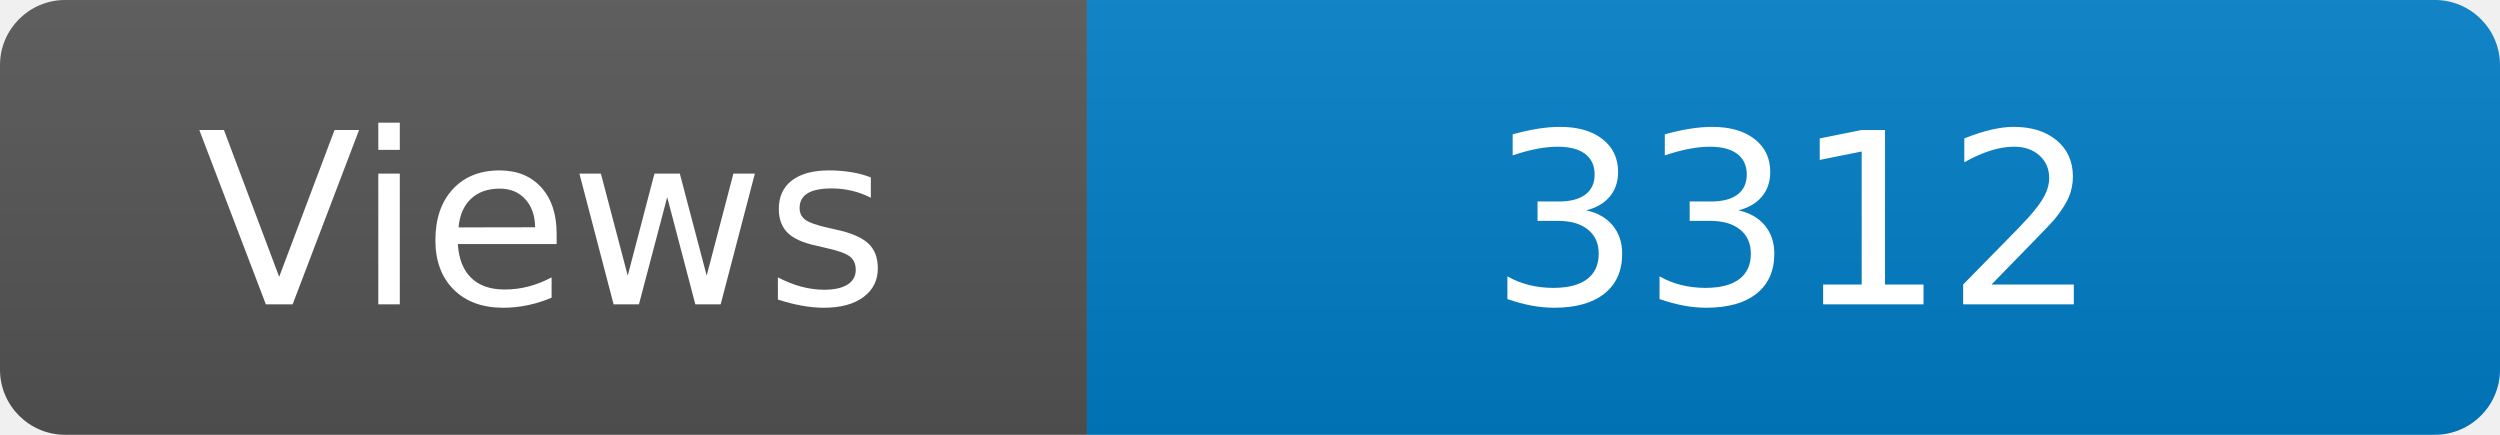
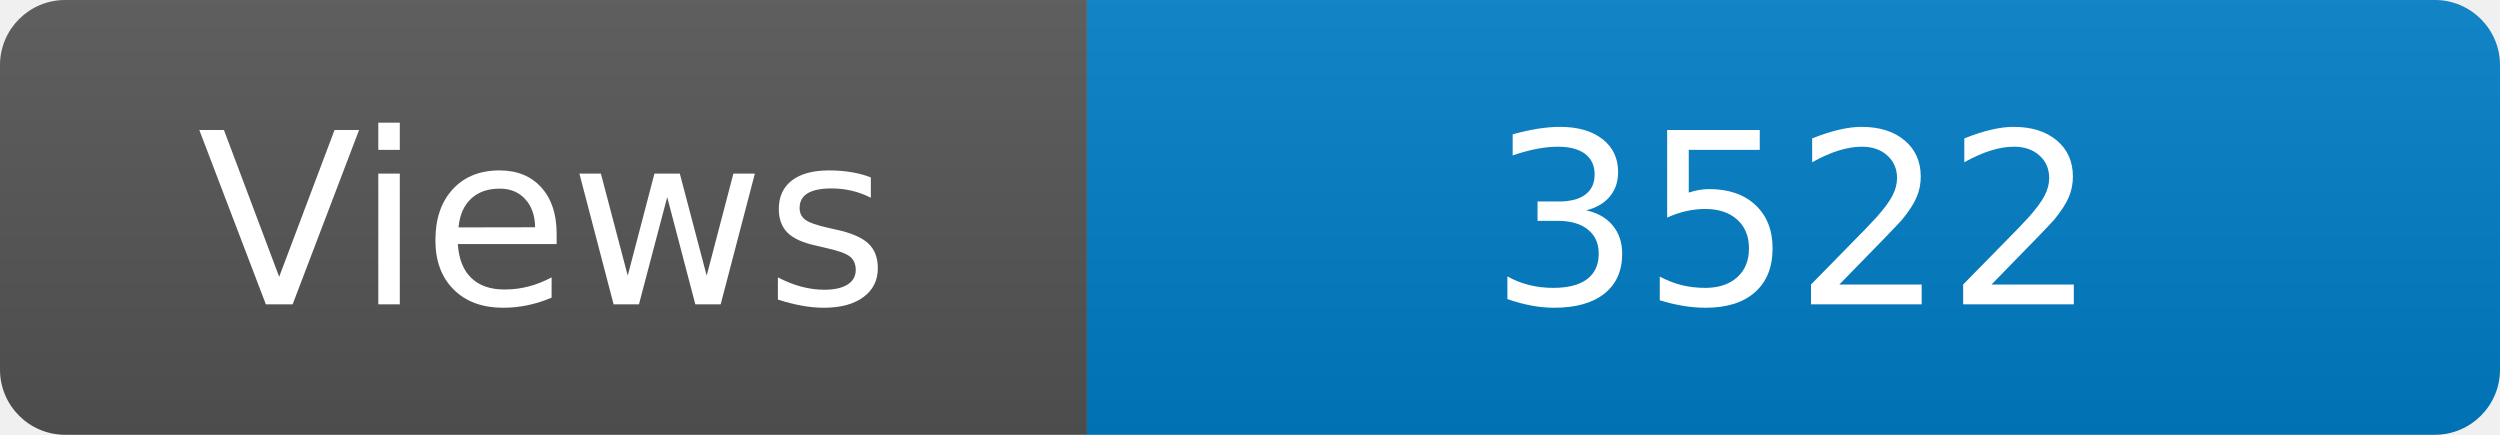
<svg xmlns="http://www.w3.org/2000/svg" width="115" height="20" role="img" aria-label="Maintained?: yes">
  <linearGradient id="s" x2="0" y2="100%">
    <stop offset="0" stop-color="#bbb" stop-opacity=".1" />
    <stop offset="1" stop-opacity=".1" />
  </linearGradient>
  <clipPath id="r">
    <rect width="115" height="20" rx="3" fill="#fff" />
  </clipPath>
  <g clip-path="url(#r)">
    <rect width="50" height="20" fill="#555" />
    <rect x="50" width="160" height="20" fill="#007ec6" />
    <rect width="115" height="20" fill="url(#s)" />
  </g>
  <g fill="#fff" text-anchor="middle" font-family="Verdana,Geneva,DejaVu Sans,sans-serif" font-size="110">
    <text x="250" y="140" transform="scale(.1)" fill="#fff">Views</text>
-     <text x="825" y="140" transform="scale(.1)" fill="#fff">3312</text>
+     <text x="825" y="140" transform="scale(.1)" fill="#fff">3522</text>
  </g>
</svg>
